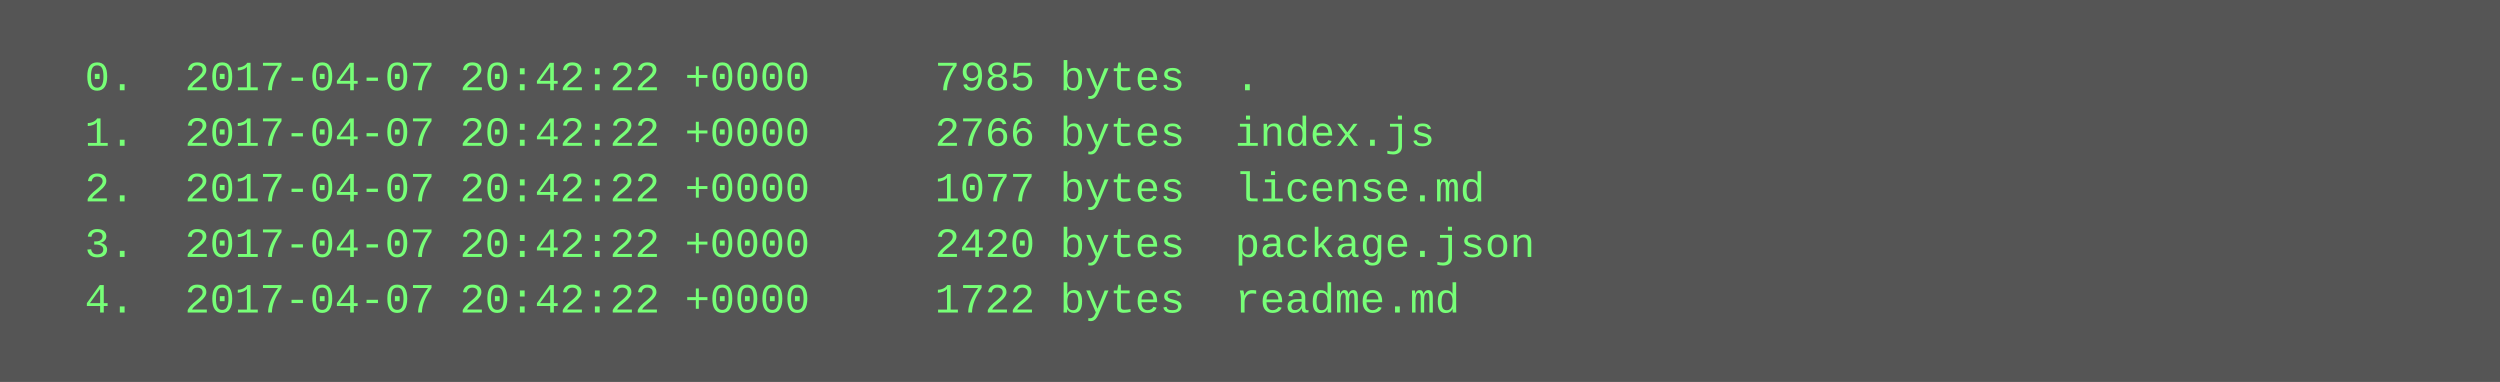
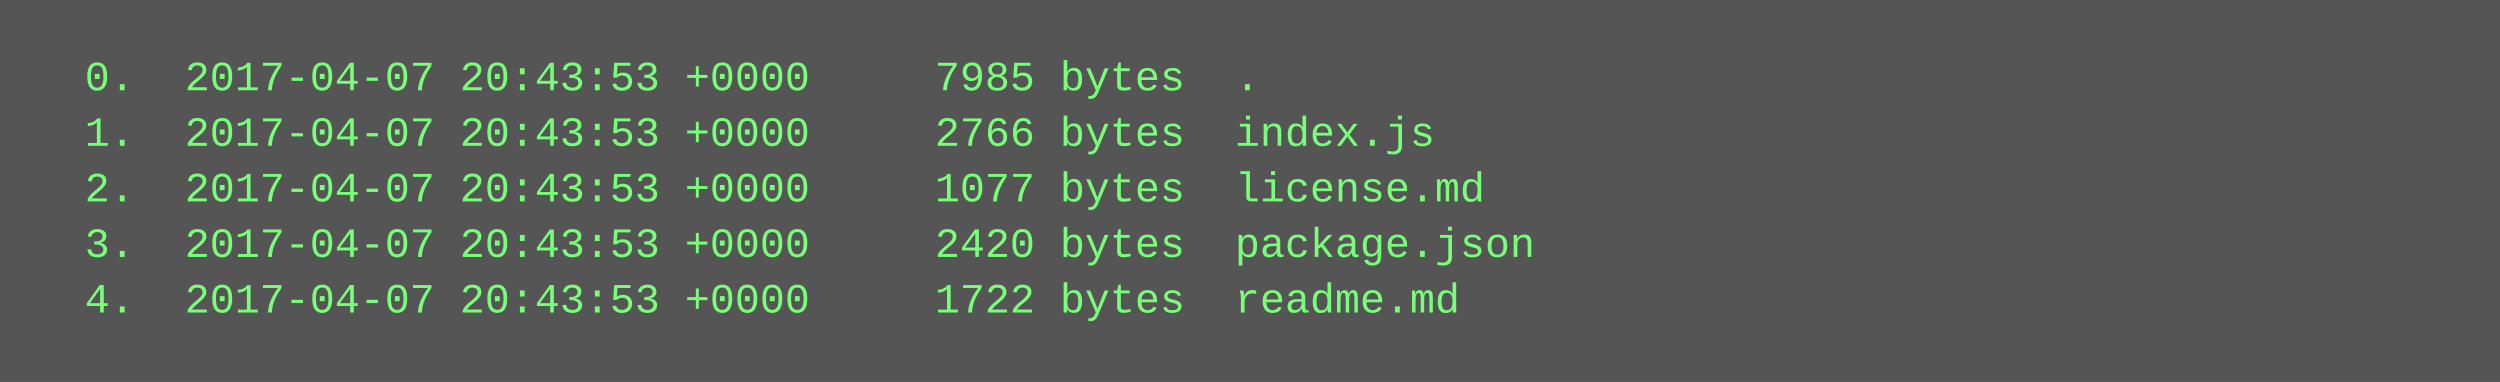
<svg xmlns="http://www.w3.org/2000/svg" height="110" width="720">
  <rect height="110" fill="#555" width="720" />
  <text fill="#7f7" font-family="Courier New" font-size="12" xml:space="preserve">
-     <tspan x="10" y="26">  0.  2017-04-07 20:42:22 +0000     7985 bytes  .</tspan>
-     <tspan x="10" y="42">  1.  2017-04-07 20:42:22 +0000     2766 bytes  index.js</tspan>
-     <tspan x="10" y="58">  2.  2017-04-07 20:42:22 +0000     1077 bytes  license.md</tspan>
-     <tspan x="10" y="74">  3.  2017-04-07 20:42:22 +0000     2420 bytes  package.json</tspan>
-     <tspan x="10" y="90">  4.  2017-04-07 20:42:22 +0000     1722 bytes  readme.md</tspan>
+     <tspan x="10" y="26">  0.  2017-04-07 20:43:53 +0000     7985 bytes  .</tspan>
+     <tspan x="10" y="42">  1.  2017-04-07 20:43:53 +0000     2766 bytes  index.js</tspan>
+     <tspan x="10" y="58">  2.  2017-04-07 20:43:53 +0000     1077 bytes  license.md</tspan>
+     <tspan x="10" y="74">  3.  2017-04-07 20:43:53 +0000     2420 bytes  package.json</tspan>
+     <tspan x="10" y="90">  4.  2017-04-07 20:43:53 +0000     1722 bytes  readme.md</tspan>
  </text>
</svg>
